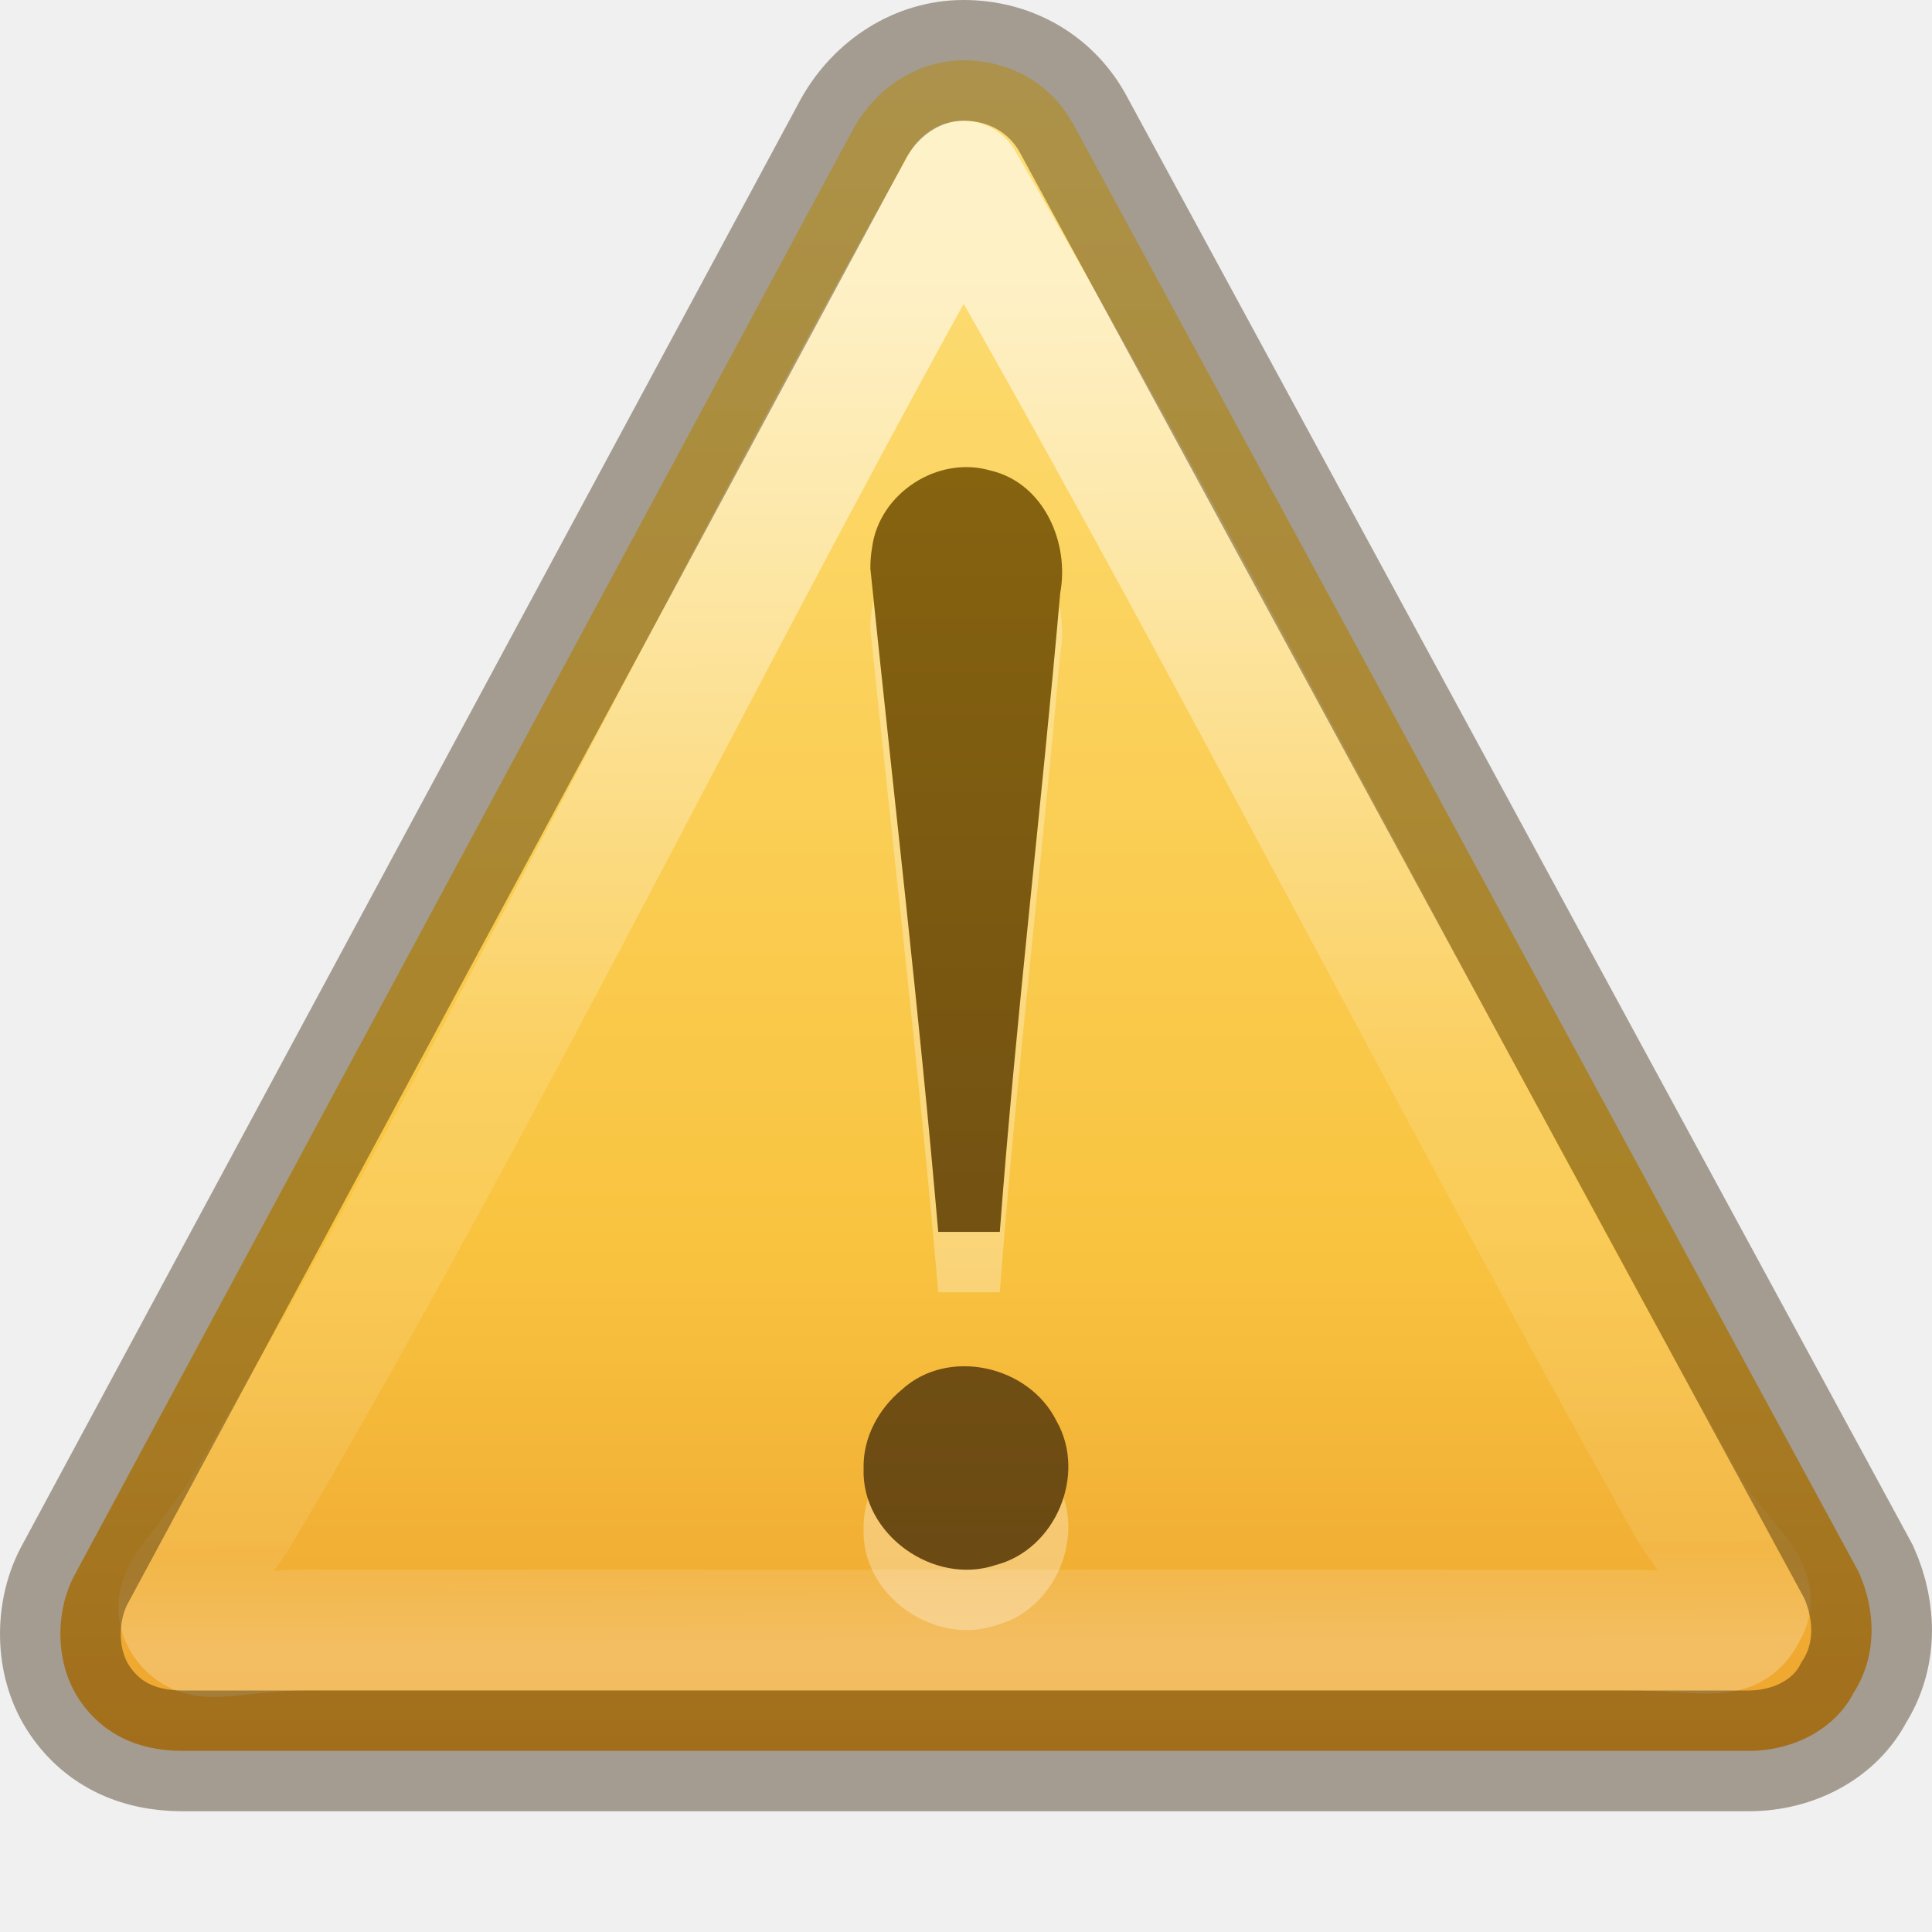
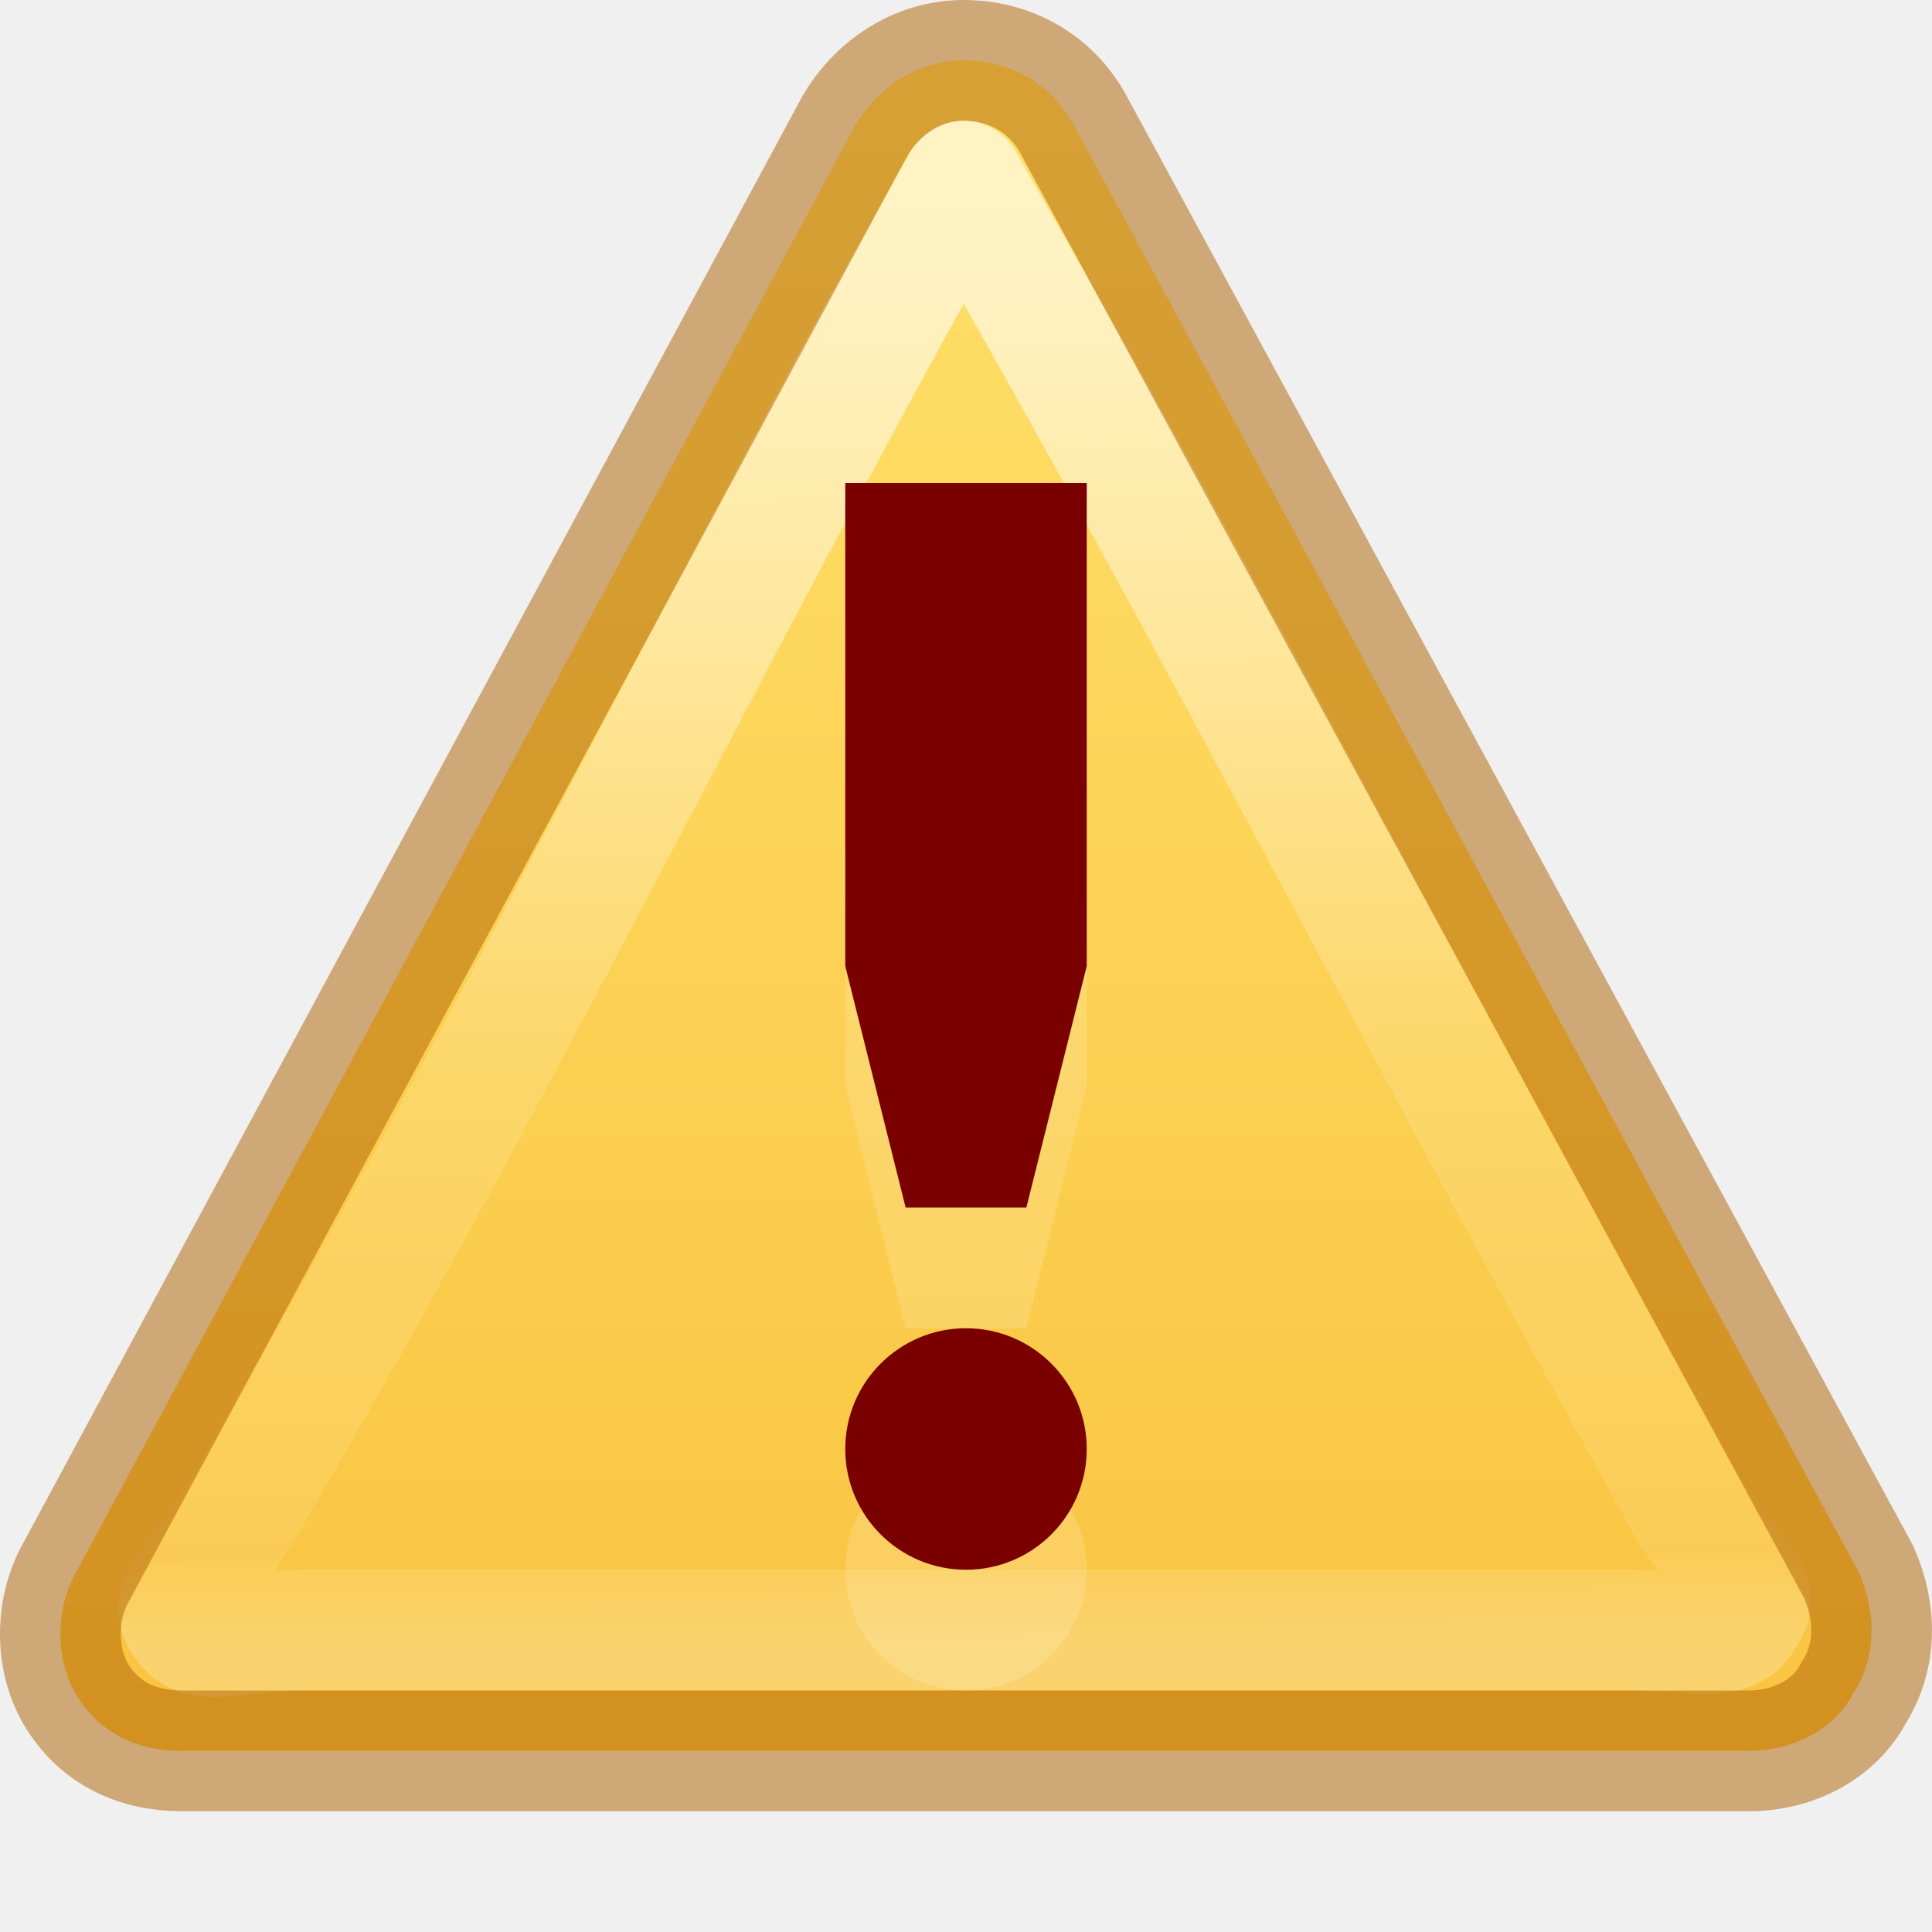
<svg xmlns="http://www.w3.org/2000/svg" xmlns:xlink="http://www.w3.org/1999/xlink" version="1.1" width="16" height="16" id="svg4057">
  <defs id="defs4059">
-     <linearGradient x1="32.123" y1="17.86" x2="32.123" y2="42.575" id="linearGradient3827" xlink:href="#linearGradient3821" gradientUnits="userSpaceOnUse" />
-     <linearGradient id="linearGradient3821">
-       <stop id="stop3823" style="stop-color:#000000;stop-opacity:1" offset="0" />
-       <stop id="stop3825" style="stop-color:#000000;stop-opacity:0" offset="1" />
-     </linearGradient>
-     <linearGradient x1="30.565" y1="48.084" x2="30.565" y2="53.29" id="linearGradient3794" xlink:href="#linearGradient3788" gradientUnits="userSpaceOnUse" gradientTransform="matrix(1.136364,0,0,1.136364,-3.894484,-7.345439)" />
-     <linearGradient id="linearGradient3788">
-       <stop id="stop3790" style="stop-color:#000000;stop-opacity:1" offset="0" />
-       <stop id="stop3792" style="stop-color:#666666;stop-opacity:0" offset="1" />
-     </linearGradient>
-     <linearGradient x1="44.424" y1="60.535" x2="44.424" y2="-5.497" id="linearGradient3953-9" xlink:href="#linearGradient3856-1-6-5" gradientUnits="userSpaceOnUse" gradientTransform="matrix(1.003485,0,0,1.003485,-13.36108,4.252933)" />
-     <linearGradient id="linearGradient3856-1-6-5">
-       <stop id="stop3858-0-6-4" style="stop-color:#634215;stop-opacity:1" offset="0" />
-       <stop id="stop3860-2-8-2" style="stop-color:#93700d;stop-opacity:1" offset="1" />
-     </linearGradient>
-     <linearGradient x1="29.127" y1="19.788" x2="29.291" y2="57.567" id="linearGradient3101" xlink:href="#linearGradient3117" gradientUnits="userSpaceOnUse" gradientTransform="matrix(1.407147,0,-0.00612526,1.464208,-8.86438,-25.13171)" />
    <linearGradient id="linearGradient3117">
      <stop id="stop3119" style="stop-color:#ffffff;stop-opacity:1" offset="0" />
      <stop id="stop3121" style="stop-color:#ffffff;stop-opacity:0.235" offset="0.569" />
      <stop id="stop3123" style="stop-color:#ffffff;stop-opacity:0.157" offset="0.933" />
      <stop id="stop3125" style="stop-color:#ffffff;stop-opacity:0.392" offset="1" />
    </linearGradient>
-     <linearGradient x1="24" y1="-14.604" x2="24" y2="54.67" id="linearGradient3104" xlink:href="#linearGradient3846" gradientUnits="userSpaceOnUse" gradientTransform="matrix(1.311165,0,0,1.302389,0.53203,1.4798)" />
-     <linearGradient id="linearGradient3846">
-       <stop id="stop3848" style="stop-color:#fff3cb;stop-opacity:1" offset="0" />
-       <stop id="stop3850" style="stop-color:#fdde76;stop-opacity:1" offset="0.262" />
-       <stop id="stop3852" style="stop-color:#f9c440;stop-opacity:1" offset="0.661" />
-       <stop id="stop3854" style="stop-color:#e48b20;stop-opacity:1" offset="1" />
-     </linearGradient>
-     <radialGradient cx="605.714" cy="486.648" r="117.143" fx="605.714" fy="486.648" id="radialGradient3109" xlink:href="#linearGradient5060" gradientUnits="userSpaceOnUse" gradientTransform="matrix(0.03212956,0,0,0.02058823,38.63678,49.45143)" />
-     <linearGradient id="linearGradient5060">
-       <stop id="stop5062" style="stop-color:#000000;stop-opacity:1" offset="0" />
-       <stop id="stop5064" style="stop-color:#000000;stop-opacity:0" offset="1" />
-     </linearGradient>
-     <radialGradient cx="605.714" cy="486.648" r="117.143" fx="605.714" fy="486.648" id="radialGradient3112" xlink:href="#linearGradient5060" gradientUnits="userSpaceOnUse" gradientTransform="matrix(-0.03212956,0,0,0.02058823,25.36322,49.45143)" />
-     <linearGradient id="linearGradient5048">
-       <stop id="stop5050" style="stop-color:#000000;stop-opacity:0" offset="0" />
-       <stop id="stop5056" style="stop-color:#000000;stop-opacity:1" offset="0.5" />
-       <stop id="stop5052" style="stop-color:#000000;stop-opacity:0" offset="1" />
-     </linearGradient>
-     <linearGradient x1="302.857" y1="366.648" x2="302.857" y2="609.505" id="linearGradient4055" xlink:href="#linearGradient5048" gradientUnits="userSpaceOnUse" gradientTransform="matrix(0.1076923,0,0,0.02058823,-6.92308,49.45143)" />
-     <linearGradient xlink:href="#linearGradient3856-1-6-5" id="linearGradient3035" gradientUnits="userSpaceOnUse" gradientTransform="matrix(0.2508711,0,0,0.2508711,-3.361278,0.5632305)" x1="44.424" y1="60.535" x2="44.424" y2="-5.497" />
-     <linearGradient xlink:href="#linearGradient3117" id="linearGradient3039" gradientUnits="userSpaceOnUse" gradientTransform="matrix(0.3209283,0,-0.00139699,0.2982645,-1.319947,-3.536087)" x1="29.127" y1="19.788" x2="29.291" y2="57.567" />
-     <linearGradient xlink:href="#linearGradient3846" id="linearGradient3042" gradientUnits="userSpaceOnUse" gradientTransform="matrix(0.3333471,0,0,0.3255973,-3.3227132e-4,-0.00505258)" x1="24" y1="-14.604" x2="24" y2="54.67" />
-     <radialGradient gradientTransform="matrix(0,0.8796593,-1.161135,0,12.63293,-21.08413)" gradientUnits="userSpaceOnUse" xlink:href="#linearGradient3242" id="radialGradient2482" fy="3.99" fx="23.896" r="20.397" cy="3.99" cx="23.896" />
-     <linearGradient id="linearGradient3242">
-       <stop offset="0" style="stop-color:#f8b17e;stop-opacity:1" id="stop3244" />
-       <stop offset="0.262" style="stop-color:#e35d4f;stop-opacity:1" id="stop3246" />
-       <stop offset="0.661" style="stop-color:#c6262e;stop-opacity:1" id="stop3248" />
-       <stop offset="1" style="stop-color:#690b54;stop-opacity:1" id="stop3250" />
-     </linearGradient>
-     <linearGradient gradientTransform="matrix(0.3685738,0,0,0.3685738,-0.84577,-0.8457701)" gradientUnits="userSpaceOnUse" xlink:href="#linearGradient2490" id="linearGradient2484" y2="3.082" x2="18.379" y1="44.98" x1="18.379" />
-     <linearGradient id="linearGradient2490">
-       <stop offset="0" style="stop-color:#791235;stop-opacity:1" id="stop2492" />
-       <stop offset="1" style="stop-color:#dd3b27;stop-opacity:1" id="stop2494" />
-     </linearGradient>
-     <linearGradient gradientTransform="matrix(0.7432394,0,0,0.7432224,-38.22979,10.60933)" gradientUnits="userSpaceOnUse" xlink:href="#linearGradient4873" id="linearGradient2479" y2="5.468" x2="63.397" y1="-12.489" x1="63.397" />
-     <linearGradient id="linearGradient4873">
-       <stop offset="0" style="stop-color:#ffffff;stop-opacity:1" id="stop4875" />
-       <stop offset="1" style="stop-color:#ffffff;stop-opacity:0" id="stop4877" />
-     </linearGradient>
-     <linearGradient gradientTransform="matrix(0.6660814,0,0,0.7658657,-0.570797,-0.5707967)" gradientUnits="userSpaceOnUse" xlink:href="#linearGradient3781" id="linearGradient2476" y2="10.936" x2="18.678" y1="10.936" x1="7.832" />
-     <linearGradient id="linearGradient3781">
-       <stop offset="0" style="stop-color:#ffffff;stop-opacity:1" id="stop3783" />
-       <stop offset="1" style="stop-color:#ffffff;stop-opacity:0" id="stop3785" />
-     </linearGradient>
-     <linearGradient gradientTransform="matrix(0.08449704,0,0,0.01235294,-6.539646,38.47082)" gradientUnits="userSpaceOnUse" xlink:href="#linearGradient5048-4" id="linearGradient3501" y2="609.505" x2="302.857" y1="366.648" x1="302.857" />
-     <linearGradient id="linearGradient5048-4">
-       <stop offset="0" style="stop-color:#000000;stop-opacity:0" id="stop5050-6" />
-       <stop offset="0.5" style="stop-color:#000000;stop-opacity:1" id="stop5056-9" />
-       <stop offset="1" style="stop-color:#000000;stop-opacity:0" id="stop5052-3" />
-     </linearGradient>
-     <radialGradient gradientTransform="matrix(-0.0289166,0,0,0.01235294,21.02689,38.47085)" gradientUnits="userSpaceOnUse" xlink:href="#linearGradient5060-3" id="radialGradient3503" fy="486.648" fx="605.714" r="117.143" cy="486.648" cx="605.714" />
-     <linearGradient id="linearGradient5060-3">
-       <stop offset="0" style="stop-color:#000000;stop-opacity:1" id="stop5062-9" />
-       <stop offset="1" style="stop-color:#000000;stop-opacity:0" id="stop5064-4" />
-     </linearGradient>
-     <radialGradient gradientTransform="matrix(0.02891661,0,0,0.01235294,26.9731,38.47085)" gradientUnits="userSpaceOnUse" xlink:href="#linearGradient5060-3" id="radialGradient3505" fy="486.648" fx="605.714" r="117.143" cy="486.648" cx="605.714" />
-     <linearGradient gradientTransform="matrix(0.3490161,0,0,0.2439224,-39.65646,-32.68378)" gradientUnits="userSpaceOnUse" xlink:href="#linearGradient259-942" id="linearGradient3495" y2="14.029" x2="25.818" y1="110.281" x1="108.265" />
-     <linearGradient id="linearGradient259-942">
-       <stop offset="0" style="stop-color:#ffffff;stop-opacity:1" id="stop3802" />
-       <stop offset="1" style="stop-color:#e0e0e0;stop-opacity:1" id="stop3804" />
-     </linearGradient>
-     <linearGradient gradientTransform="matrix(0.339812,0,0,0.2662347,-39.08966,-32.28452)" gradientUnits="userSpaceOnUse" xlink:href="#linearGradient4157-401-351" id="linearGradient3490" y2="92.824" x2="105.365" y1="17.333" x1="28.938" />
-     <linearGradient id="linearGradient4157-401-351">
-       <stop offset="0" style="stop-color:#262626;stop-opacity:1" id="stop3790-7" />
-       <stop offset="1" style="stop-color:#828282;stop-opacity:1" id="stop3792-7" />
-     </linearGradient>
-     <linearGradient gradientTransform="matrix(0.7714287,0,0,0.7777779,2.523988,4.0096)" gradientUnits="userSpaceOnUse" xlink:href="#linearGradient3610-302" id="linearGradient3492" y2="-40.164" x2="-24.098" y1="-13.091" x1="-24.032" />
-     <linearGradient id="linearGradient3610-302">
-       <stop offset="0" style="stop-color:#333333;stop-opacity:1" id="stop3796" />
-       <stop offset="1" style="stop-color:#292929;stop-opacity:1" id="stop3798" />
+     <linearGradient x1="29.127" y1="19.788" x2="29.291" y2="57.567" id="linearGradient3039" xlink:href="#linearGradient3117" gradientUnits="userSpaceOnUse" gradientTransform="matrix(0.3209283,0,-0.00139699,0.2982645,-1.319947,-3.536087)" />
+     <linearGradient x1="24" y1="1.824" x2="24" y2="44.315" id="linearGradient3042" xlink:href="#linearGradient4171" gradientUnits="userSpaceOnUse" gradientTransform="matrix(0.3333471,0,0,0.3255973,-3.3227132e-4,-0.00505258)" />
+     <linearGradient id="linearGradient4171">
+       <stop style="stop-color:#ffe16b;stop-opacity:1" offset="0" id="stop4173" />
+       <stop style="stop-color:#f9c440;stop-opacity:1" offset="1" id="stop4175" />
    </linearGradient>
  </defs>
-   <path style="fill:url(#linearGradient3042);fill-opacity:1;fill-rule:nonzero;stroke:none" id="path11155" d="M 15.393,13.019 8.883,1.019 C 8.696,0.685 8.357,0.5 7.98,0.5 7.603,0.5 7.263,0.722 7.073,1.056 L 0.611,13.056 c -0.152,0.296 -0.154,0.704 0.033,1 C 0.832,14.352 1.133,14.5 1.51,14.5 l 12.972,0 c 0.377,0 0.717,-0.185 0.869,-0.481 0.19,-0.296 0.191,-0.667 0.042,-1 z" />
-   <path style="opacity:0.6;fill:none;stroke:url(#linearGradient3039);stroke-width:1;stroke-miterlimit:4;stroke-opacity:1;stroke-dasharray:none;stroke-linejoin:round" id="path11159" d="M 14,12.518 C 12.046,9.047 10,5 7.975,1.5 6,5 4.104,8.946 2,12.513 c -0.319,0.523 -0.633,0.693 -0.479,0.923 0.154,0.23 0.418,0.048 1.147,0.063 l 10.796,0 c 0.678,0.007 0.865,0.104 0.989,-0.126 C 14.608,13.143 14.298,12.987 14,12.518 z" />
-   <path style="font-size:62.458px;font-style:normal;font-variant:normal;font-weight:normal;font-stretch:normal;text-align:start;line-height:125%;writing-mode:lr-tb;text-anchor:start;opacity:0.3;fill:#ffffff;fill-opacity:1;stroke:none;font-family:Georgia" id="path3295" d="m 7.208,5.208 c 0.188,1.833 0.403,3.654 0.562,5.494 0.161,0 0.349,0 0.51,0 0.133,-1.767 0.346,-3.524 0.5,-5.289 0.079,-0.418 -0.136,-0.914 -0.577,-1.016 -0.436,-0.128 -0.923,0.188 -0.981,0.639 -0.01,0.057 -0.014,0.114 -0.014,0.171 l 0,0 z m -0.056,7.453 c -0.02,0.546 0.581,0.973 1.093,0.8 0.497,-0.127 0.758,-0.751 0.504,-1.194 -0.228,-0.459 -0.896,-0.61 -1.28,-0.259 -0.194,0.16 -0.323,0.398 -0.317,0.653 l 0,0 z" />
-   <path style="font-size:62.458px;font-style:normal;font-variant:normal;font-weight:normal;font-stretch:normal;text-align:start;line-height:125%;writing-mode:lr-tb;text-anchor:start;color:#000000;fill:url(#linearGradient3035);fill-opacity:1;fill-rule:nonzero;stroke:none;stroke-width:1;marker:none;visibility:visible;display:inline;overflow:visible;enable-background:accumulate;font-family:Georgia" id="text2315" d="m 7.208,4.708 c 0.188,1.833 0.403,3.654 0.562,5.494 0.161,0 0.349,0 0.51,0 0.133,-1.767 0.346,-3.524 0.5,-5.289 0.079,-0.418 -0.136,-0.914 -0.577,-1.016 -0.436,-0.128 -0.923,0.188 -0.981,0.639 -0.01,0.057 -0.014,0.114 -0.014,0.171 l 0,0 z m -0.056,7.453 c -0.02,0.546 0.581,0.973 1.093,0.8 0.497,-0.127 0.758,-0.751 0.504,-1.194 -0.228,-0.459 -0.896,-0.61 -1.28,-0.259 -0.194,0.16 -0.323,0.398 -0.317,0.653 l 0,0 z" />
-   <path style="opacity:0.4;color:#000000;fill:none;stroke:#311d00;stroke-width:1;stroke-linecap:butt;stroke-linejoin:miter;stroke-miterlimit:4;stroke-opacity:1;stroke-dasharray:none;stroke-dashoffset:0;marker:none;visibility:visible;display:inline;overflow:visible;enable-background:accumulate" id="path11155-59" d="M 15.393,13.019 8.883,1.019 C 8.696,0.685 8.357,0.5 7.98,0.5 c -0.377,0 -0.717,0.222 -0.907,0.556 L 0.611,13.056 c -0.152,0.296 -0.154,0.704 0.033,1 C 0.832,14.352 1.133,14.5 1.51,14.5 l 12.972,0 c 0.377,0 0.717,-0.185 0.869,-0.481 0.19,-0.296 0.191,-0.667 0.042,-1 z" />
+   <path d="M 15.393,13.019 8.883,1.019 C 8.696,0.685 8.357,0.5 7.98,0.5 7.603,0.5 7.263,0.722 7.073,1.056 L 0.611,13.056 c -0.152,0.296 -0.154,0.704 0.033,1 C 0.832,14.352 1.133,14.5 1.51,14.5 l 12.972,0 c 0.377,0 0.717,-0.185 0.869,-0.481 0.19,-0.296 0.191,-0.667 0.042,-1 z" id="path11155" style="fill:url(#linearGradient3042);fill-opacity:1;fill-rule:nonzero;stroke:none" />
+   <path d="M 14,12.518 C 12.046,9.047 10,5 7.975,1.5 6,5 4.104,8.946 2,12.513 c -0.319,0.523 -0.633,0.693 -0.479,0.923 0.154,0.23 0.418,0.048 1.147,0.063 l 10.796,0 c 0.678,0.007 0.865,0.104 0.989,-0.126 C 14.608,13.143 14.298,12.987 14,12.518 z" id="path11159" style="opacity:0.6;fill:none;stroke:url(#linearGradient3039);stroke-width:1;stroke-linejoin:round;stroke-miterlimit:4;stroke-opacity:1;stroke-dasharray:none" />
+   <path d="M 15.393,13.019 8.883,1.019 C 8.696,0.685 8.357,0.5 7.98,0.5 c -0.377,0 -0.717,0.222 -0.907,0.556 L 0.611,13.056 c -0.152,0.296 -0.154,0.704 0.033,1 C 0.832,14.352 1.133,14.5 1.51,14.5 l 12.972,0 c 0.377,0 0.717,-0.185 0.869,-0.481 0.19,-0.296 0.191,-0.667 0.042,-1 z" id="path11155-59" style="opacity:0.5;color:#000000;fill:none;stroke:#ad5f00;stroke-width:1;stroke-linecap:butt;stroke-linejoin:miter;stroke-miterlimit:4;stroke-opacity:1;stroke-dasharray:none;stroke-dashoffset:0;marker:none;visibility:visible;display:inline;overflow:visible;enable-background:accumulate;clip-rule:nonzero;isolation:auto;mix-blend-mode:normal;color-interpolation:sRGB;color-interpolation-filters:linearRGB;solid-color:#000000;solid-opacity:1;fill-opacity:1;fill-rule:nonzero;filter-blend-mode:normal;filter-gaussianBlur-deviation:0;color-rendering:auto;image-rendering:auto;shape-rendering:auto;text-rendering:auto" />
+   <path id="path4231" d="m 7,5 0,4 L 7.5,11 l 1,0 0.5,-2 0,-4 z M 8,12 c -0.552,0 -1,0.448 -1,1 0,0.552 0.448,1 1,1 0.552,0 1,-0.448 1,-1 0,-0.552 -0.448,-1 -1,-1 z" style="opacity:0.15;fill:#ffffff;fill-opacity:1;stroke:none;stroke-width:2;stroke-linecap:butt;stroke-linejoin:round;stroke-miterlimit:4;stroke-dasharray:none;stroke-opacity:1" />
+   <path style="opacity:1;fill:#7a0000;fill-opacity:1;stroke:none;stroke-width:1;stroke-linecap:butt;stroke-linejoin:round;stroke-miterlimit:4;stroke-dasharray:none;stroke-opacity:0.498;color:#000000;clip-rule:nonzero;display:inline;overflow:visible;visibility:visible;isolation:auto;mix-blend-mode:normal;color-interpolation:sRGB;color-interpolation-filters:linearRGB;solid-color:#000000;solid-opacity:1;fill-rule:nonzero;stroke-dashoffset:0;filter-blend-mode:normal;filter-gaussianBlur-deviation:0;color-rendering:auto;image-rendering:auto;shape-rendering:auto;text-rendering:auto;enable-background:accumulate" d="m 7,4 0,4 0.5,2 1,0 0.5,-2 0,-4 z M 8,11 c -0.552,0 -1,0.448 -1,1 0,0.552 0.448,1 1,1 0.552,0 1,-0.448 1,-1 0,-0.552 -0.448,-1 -1,-1 z" id="path4156" />
</svg>
